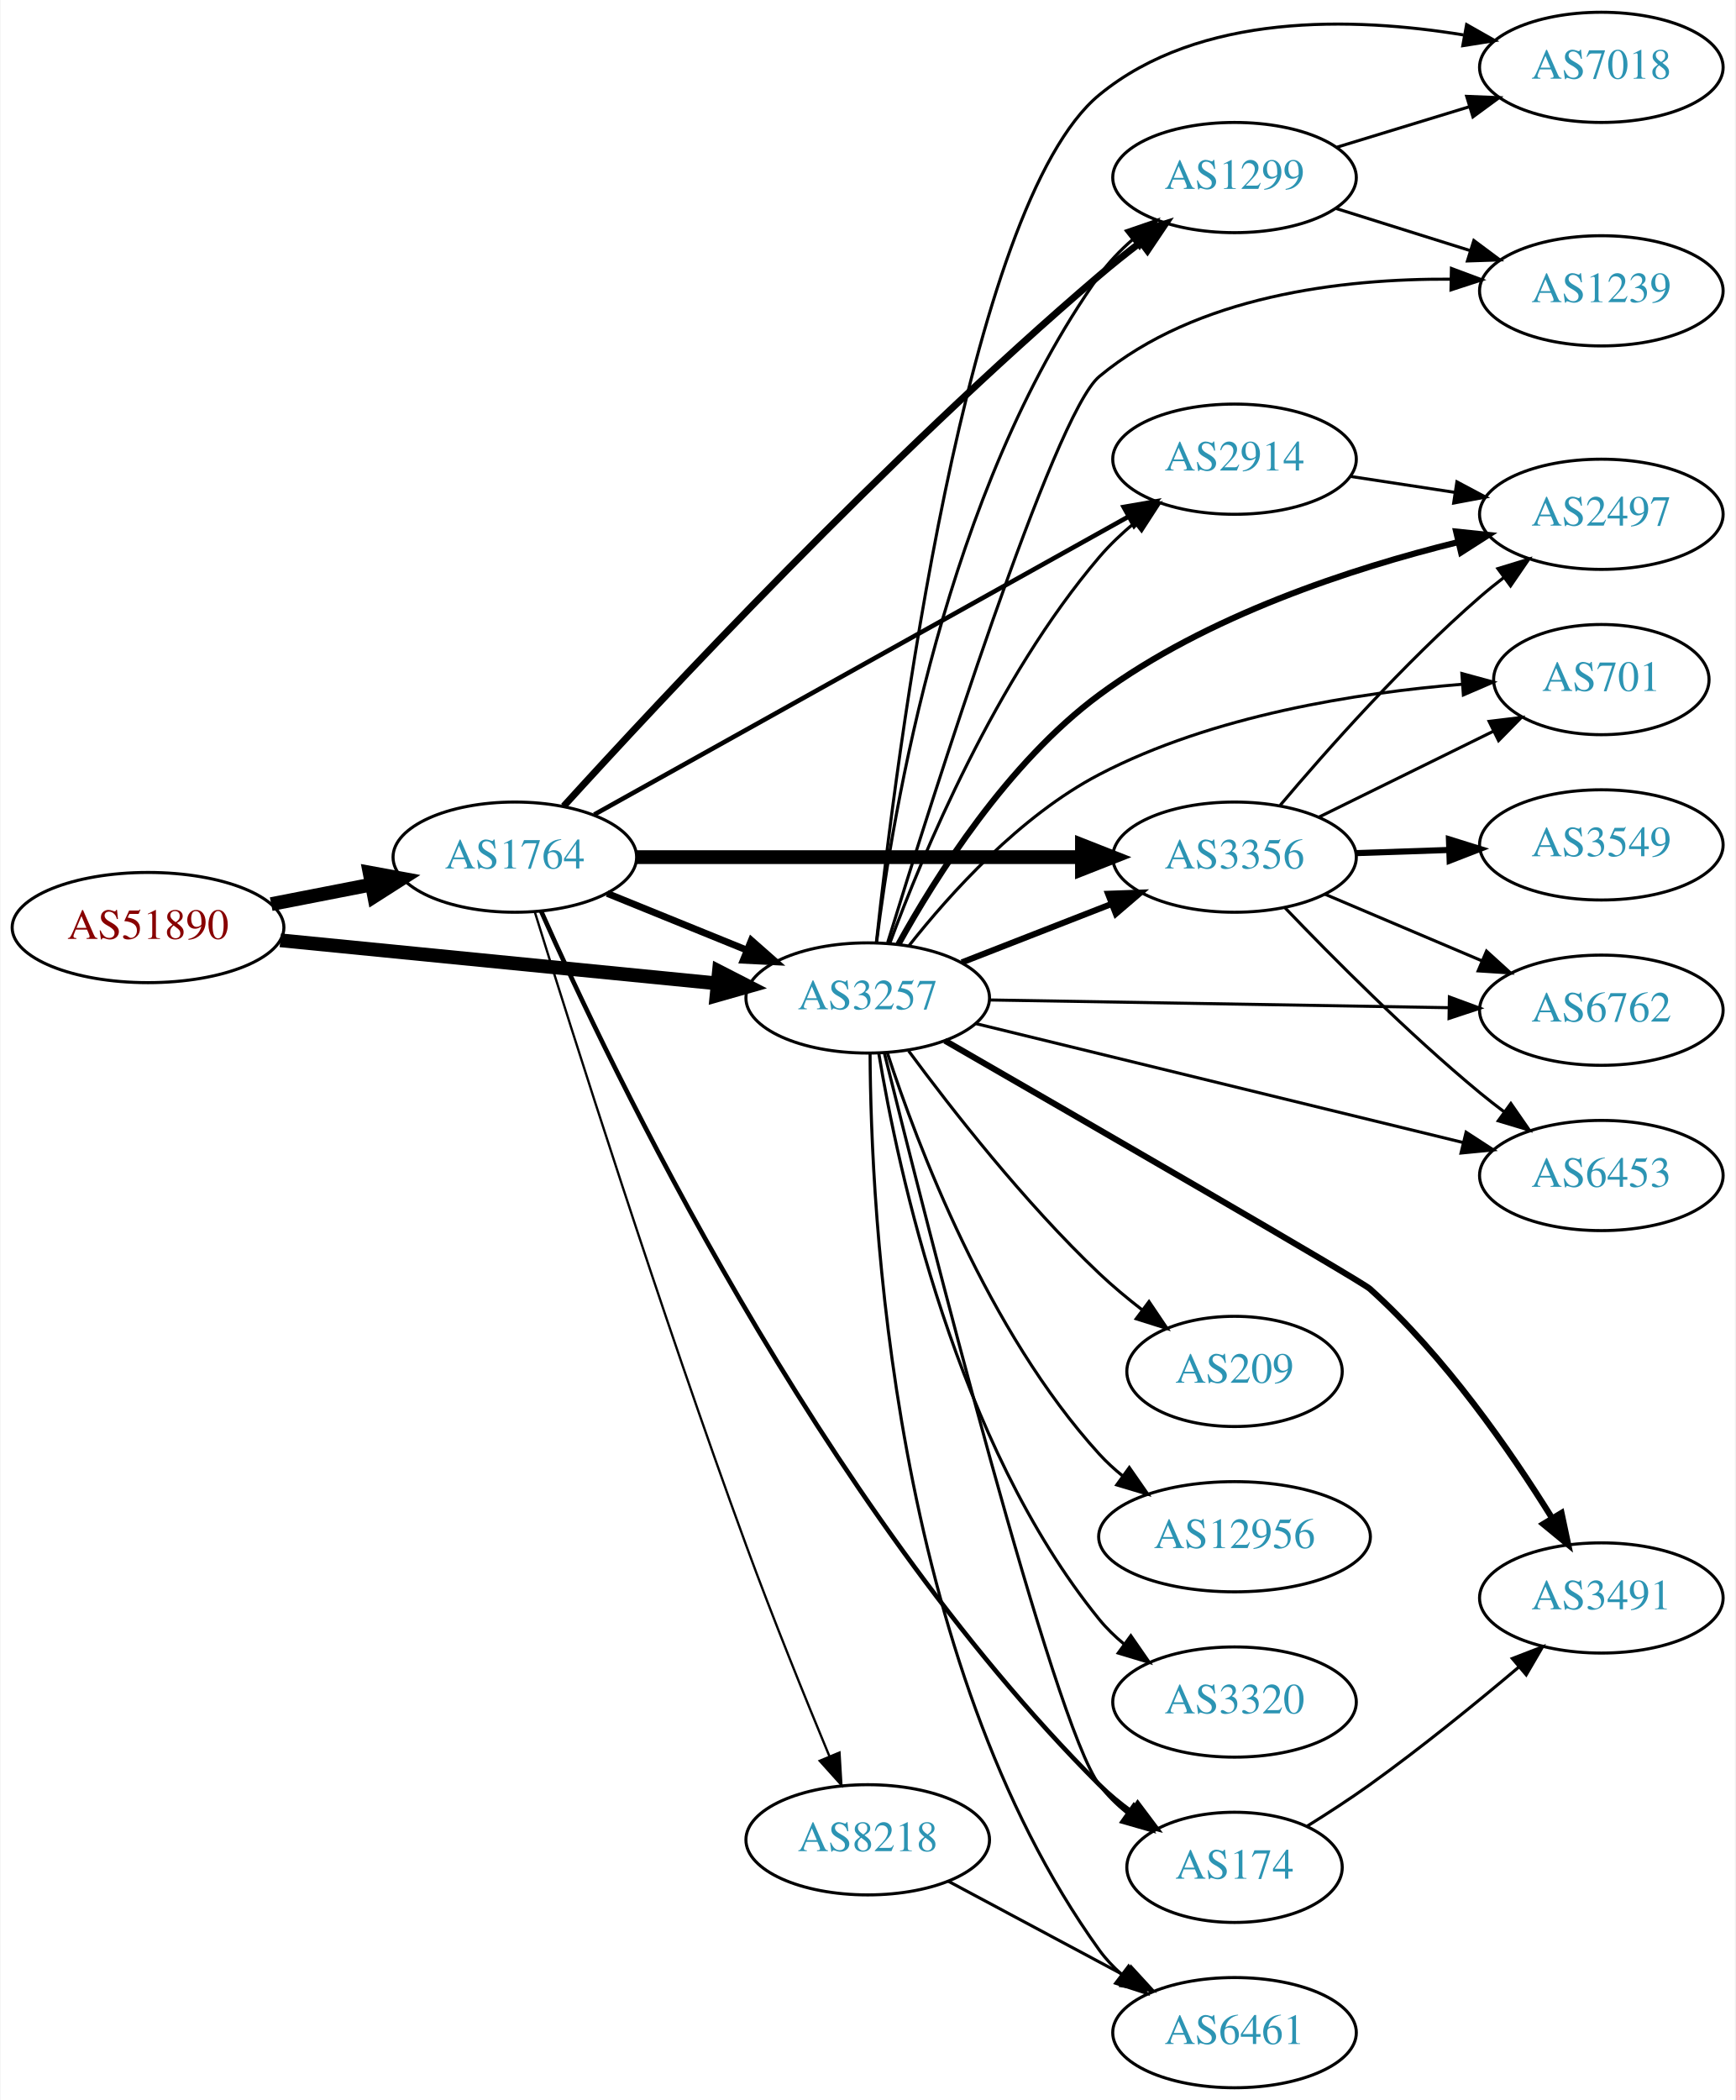
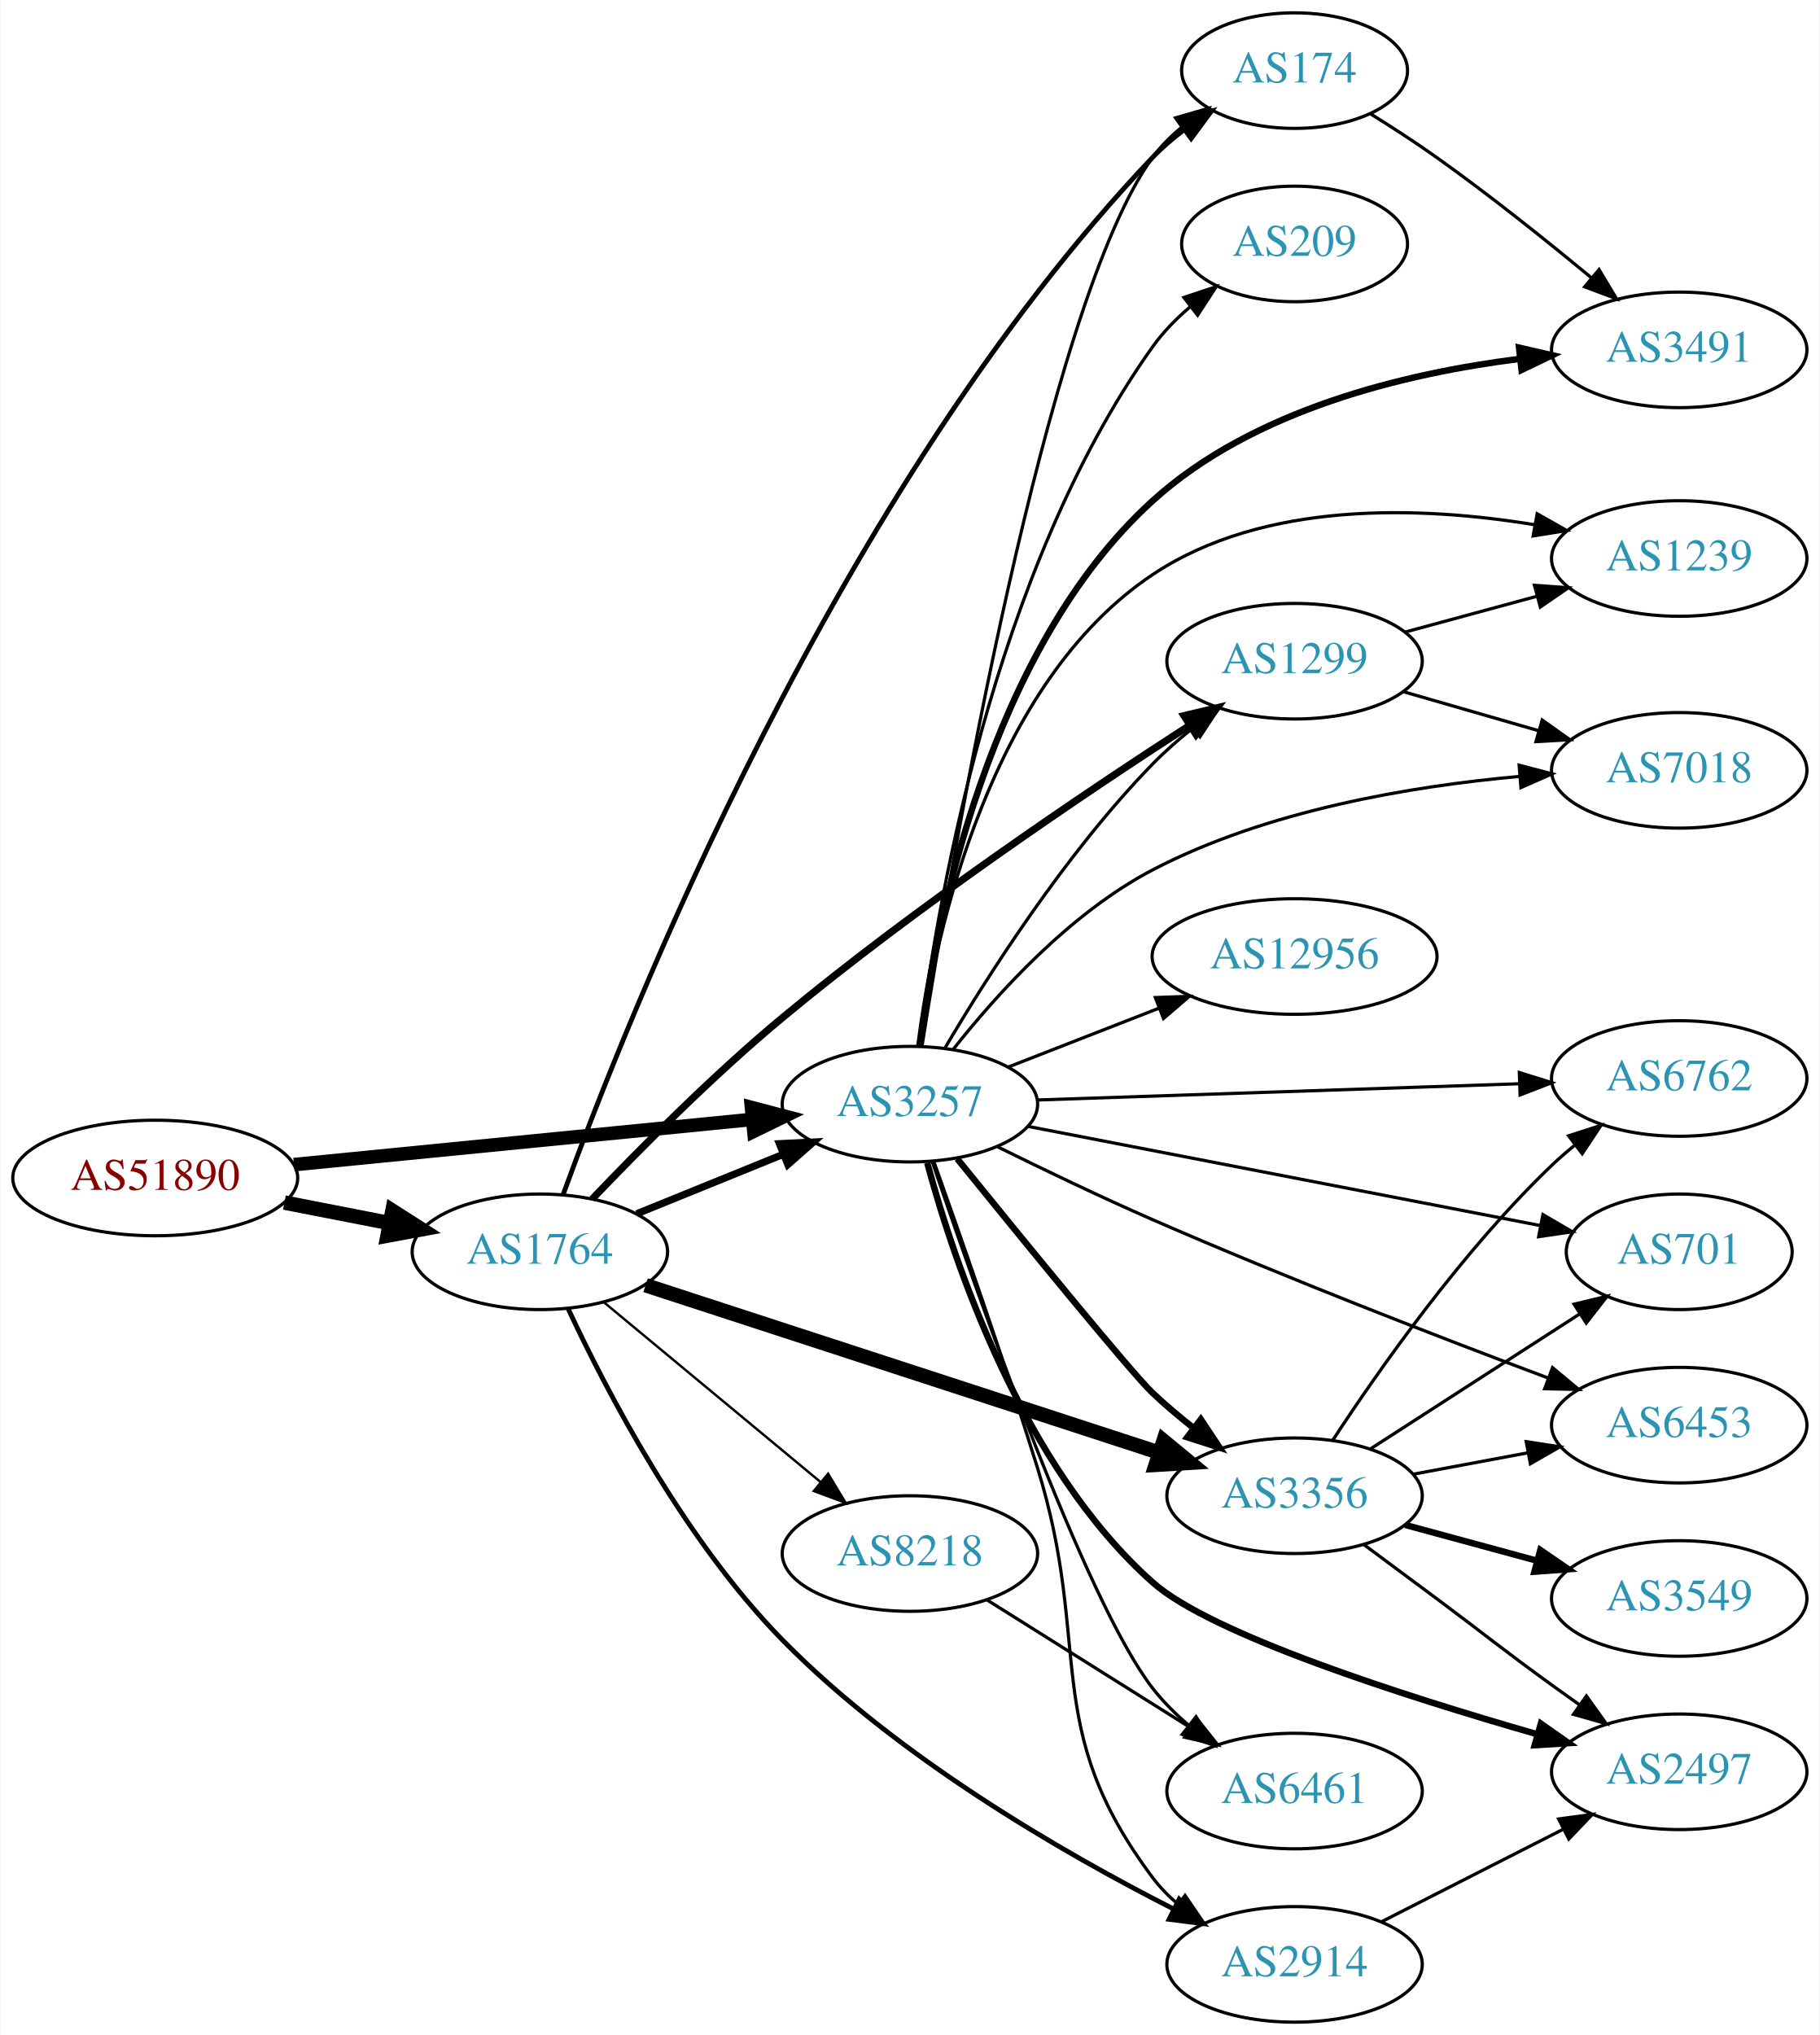
- <svg xmlns="http://www.w3.org/2000/svg" xmlns:xlink="http://www.w3.org/1999/xlink" width="567pt" height="686pt" viewBox="0.00 0.00 566.66 686.00">
-   <g id="graph0" class="graph" transform="scale(1 1) rotate(0) translate(4 682)">
-     <polygon fill="white" stroke="none" points="-4,4 -4,-682 562.663,-682 562.663,4 -4,4" />
+ <svg xmlns="http://www.w3.org/2000/svg" xmlns:xlink="http://www.w3.org/1999/xlink" width="567pt" height="634pt" viewBox="0.00 0.00 566.66 634.00">
+   <g id="graph0" class="graph" transform="scale(1 1) rotate(0) translate(4 630)">
+     <polygon fill="white" stroke="none" points="-4,4 -4,-630 562.663,-630 562.663,4 -4,4" />
    <g id="node1" class="node">
      <g id="a_node1">
        <a xlink:href="/asn/51890" xlink:title="AS51890 ~ Mayr-Melnhof Karton GmbH [AT]">
-           <ellipse fill="#ffffff" stroke="black" cx="44.196" cy="-379" rx="44.393" ry="18" />
-           <text text-anchor="middle" x="44.196" y="-375.3" font-family="Times,serif" font-size="14.00" fill="#880000">AS51890</text>
+           <ellipse fill="#ffffff" stroke="black" cx="44.196" cy="-263" rx="44.393" ry="18" />
+           <text text-anchor="middle" x="44.196" y="-259.3" font-family="Times,serif" font-size="14.00" fill="#880000">AS51890</text>
        </a>
      </g>
    </g>
    <g id="node2" class="node">
      <g id="a_node2">
        <a xlink:href="/asn/1764" xlink:title="AS1764 ~ NEXTLAYER-AS [AT]">
-           <ellipse fill="#ffffff" stroke="black" cx="164.039" cy="-402" rx="39.794" ry="18" />
-           <text text-anchor="middle" x="164.039" y="-398.3" font-family="Times,serif" font-size="14.00" fill="#2c94b3">AS1764</text>
+           <ellipse fill="#ffffff" stroke="black" cx="164.039" cy="-240" rx="39.794" ry="18" />
+           <text text-anchor="middle" x="164.039" y="-236.3" font-family="Times,serif" font-size="14.00" fill="#2c94b3">AS1764</text>
        </a>
      </g>
    </g>
    <g id="edge1" class="edge">
-       <path fill="none" stroke="black" stroke-width="4.5" d="M84.436,-386.659C94.888,-388.699 106.274,-390.921 117.052,-393.025" />
-       <polygon fill="black" stroke="black" stroke-width="4.5" points="116.58,-396.944 127.149,-394.995 118.089,-389.215 116.58,-396.944" />
+       <path fill="none" stroke="black" stroke-width="4.5" d="M84.436,-255.341C94.888,-253.301 106.274,-251.079 117.052,-248.975" />
+       <polygon fill="black" stroke="black" stroke-width="4.5" points="118.089,-252.785 127.149,-247.005 116.58,-245.056 118.089,-252.785" />
    </g>
    <g id="node3" class="node">
      <g id="a_node3">
        <a xlink:href="/asn/3257" xlink:title="AS3257 ~ GTT [DE]">
-           <ellipse fill="#ffffff" stroke="black" cx="279.332" cy="-356" rx="39.794" ry="18" />
-           <text text-anchor="middle" x="279.332" y="-352.3" font-family="Times,serif" font-size="14.00" fill="#2c94b3">AS3257</text>
+           <ellipse fill="#ffffff" stroke="black" cx="279.332" cy="-286" rx="39.794" ry="18" />
+           <text text-anchor="middle" x="279.332" y="-282.3" font-family="Times,serif" font-size="14.00" fill="#2c94b3">AS3257</text>
        </a>
      </g>
    </g>
    <g id="edge2" class="edge">
-       <path fill="none" stroke="black" stroke-width="4.5" d="M87.415,-374.835C127.661,-370.864 188.2,-364.892 230.277,-360.741" />
-       <polygon fill="black" stroke="black" stroke-width="4.5" points="230.721,-364.654 240.286,-359.753 229.948,-356.817 230.721,-364.654" />
+       <path fill="none" stroke="black" stroke-width="4.235" d="M87.415,-267.165C127.661,-271.136 188.2,-277.108 230.277,-281.259" />
+       <polygon fill="black" stroke="black" stroke-width="4.235" points="229.971,-284.953 240.286,-282.247 230.699,-277.577 229.971,-284.953" />
    </g>
    <g id="edge6" class="edge">
-       <path fill="none" stroke="black" stroke-width="2.25" d="M194.214,-390.154C208.09,-384.52 224.867,-377.708 239.776,-371.654" />
-       <polygon fill="black" stroke="black" stroke-width="2.25" points="241.306,-374.811 249.255,-367.806 238.673,-368.325 241.306,-374.811" />
+       <path fill="none" stroke="black" stroke-width="2.25" d="M194.214,-251.846C208.09,-257.48 224.867,-264.292 239.776,-270.346" />
+       <polygon fill="black" stroke="black" stroke-width="2.25" points="238.673,-273.675 249.255,-274.194 241.306,-267.189 238.673,-273.675" />
    </g>
    <g id="node4" class="node">
      <g id="a_node4">
-         <a xlink:href="/asn/1299" xlink:title="AS1299 ~ Telia Carrier [EU]">
-           <ellipse fill="#ffffff" stroke="black" cx="399.174" cy="-624" rx="39.794" ry="18" />
-           <text text-anchor="middle" x="399.174" y="-620.3" font-family="Times,serif" font-size="14.00" fill="#2c94b3">AS1299</text>
+         <a xlink:href="/asn/2914" xlink:title="AS2914 ~ NTT America, Inc. [US]">
+           <ellipse fill="#ffffff" stroke="black" cx="399.174" cy="-18" rx="39.794" ry="18" />
+           <text text-anchor="middle" x="399.174" y="-14.3" font-family="Times,serif" font-size="14.00" fill="#2c94b3">AS2914</text>
        </a>
      </g>
    </g>
    <g id="edge3" class="edge">
-       <path fill="none" stroke="black" stroke-width="2.25" d="M179.989,-418.639C211.043,-452.808 285.44,-532.655 354.978,-592 359.238,-595.635 363.873,-599.324 368.475,-602.842" />
-       <polygon fill="black" stroke="black" stroke-width="2.25" points="366.527,-605.756 376.632,-608.941 370.719,-600.15 366.527,-605.756" />
+       <path fill="none" stroke="black" stroke-width="1.5" d="M172.833,-222.299C184.565,-197.118 208.724,-150.519 239.685,-119 275.528,-82.512 326.903,-52.838 361.348,-35.316" />
+       <polygon fill="black" stroke="black" stroke-width="1.5" points="363.206,-38.3 370.587,-30.7 360.077,-32.038 363.206,-38.3" />
    </g>
    <g id="node5" class="node">
      <g id="a_node5">
-         <a xlink:href="/asn/2914" xlink:title="AS2914 ~ NTT America, Inc. [US]">
-           <ellipse fill="#ffffff" stroke="black" cx="399.174" cy="-532" rx="39.794" ry="18" />
-           <text text-anchor="middle" x="399.174" y="-528.3" font-family="Times,serif" font-size="14.00" fill="#2c94b3">AS2914</text>
+         <a xlink:href="/asn/1299" xlink:title="AS1299 ~ Telia Carrier [EU]">
+           <ellipse fill="#ffffff" stroke="black" cx="399.174" cy="-424" rx="39.794" ry="18" />
+           <text text-anchor="middle" x="399.174" y="-420.3" font-family="Times,serif" font-size="14.00" fill="#2c94b3">AS1299</text>
        </a>
      </g>
    </g>
    <g id="edge4" class="edge">
-       <path fill="none" stroke="black" stroke-width="1.5" d="M189.988,-415.912C232.056,-439.37 317.129,-486.808 364.464,-513.203" />
-       <polygon fill="black" stroke="black" stroke-width="1.5" points="362.965,-516.374 373.404,-518.188 366.375,-510.261 362.965,-516.374" />
+       <path fill="none" stroke="black" stroke-width="2.25" d="M180.349,-256.449C194.965,-271.786 217.923,-294.944 239.685,-313 281.393,-347.606 333.477,-382.679 366.294,-403.886" />
+       <polygon fill="black" stroke="black" stroke-width="2.25" points="364.71,-407.028 375.015,-409.488 368.493,-401.138 364.71,-407.028" />
    </g>
    <g id="node6" class="node">
      <g id="a_node6">
        <a xlink:href="/asn/3356" xlink:title="AS3356 ~ Level 3 Parent, LLC [US]">
-           <ellipse fill="#ffffff" stroke="black" cx="399.174" cy="-402" rx="39.794" ry="18" />
-           <text text-anchor="middle" x="399.174" y="-398.3" font-family="Times,serif" font-size="14.00" fill="#2c94b3">AS3356</text>
+           <ellipse fill="#ffffff" stroke="black" cx="399.174" cy="-164" rx="39.794" ry="18" />
+           <text text-anchor="middle" x="399.174" y="-160.3" font-family="Times,serif" font-size="14.00" fill="#2c94b3">AS3356</text>
        </a>
      </g>
    </g>
    <g id="edge5" class="edge">
-       <path fill="none" stroke="black" stroke-width="4.5" d="M203.798,-402C243.714,-402 306.032,-402 349.304,-402" />
-       <polygon fill="black" stroke="black" stroke-width="4.5" points="349.322,-405.938 359.322,-402 349.322,-398.063 349.322,-405.938" />
+       <path fill="none" stroke="black" stroke-width="4.5" d="M196.966,-229.592C238.559,-216.033 311.346,-192.305 357.035,-177.411" />
+       <polygon fill="black" stroke="black" stroke-width="4.5" points="358.345,-181.125 366.632,-174.282 355.904,-173.638 358.345,-181.125" />
    </g>
    <g id="node7" class="node">
      <g id="a_node7">
-         <a xlink:href="/asn/174" xlink:title="AS174 ~ Cogent Communications [US]">
-           <ellipse fill="#ffffff" stroke="black" cx="399.174" cy="-72" rx="35.194" ry="18" />
-           <text text-anchor="middle" x="399.174" y="-68.3" font-family="Times,serif" font-size="14.00" fill="#2c94b3">AS174</text>
+         <a xlink:href="/asn/8218" xlink:title="AS8218 ~ legacy Neotelecoms [FR]">
+           <ellipse fill="#ffffff" stroke="black" cx="279.332" cy="-146" rx="39.794" ry="18" />
+           <text text-anchor="middle" x="279.332" y="-142.3" font-family="Times,serif" font-size="14.00" fill="#2c94b3">AS8218</text>
        </a>
      </g>
    </g>
    <g id="edge7" class="edge">
-       <path fill="none" stroke="black" stroke-width="1.5" d="M172.61,-384.383C194.667,-334.624 263.166,-190.693 354.978,-99 358.162,-95.821 361.786,-92.839 365.55,-90.101" />
-       <polygon fill="black" stroke="black" stroke-width="1.5" points="367.531,-92.987 373.896,-84.517 363.639,-87.169 367.531,-92.987" />
+       <path fill="none" stroke="black" stroke-width="0.75" d="M184.001,-224.267C202.464,-208.948 230.7,-185.52 251.471,-168.287" />
+       <polygon fill="black" stroke="black" stroke-width="0.75" points="253.846,-170.864 259.307,-161.785 249.376,-165.477 253.846,-170.864" />
    </g>
    <g id="node8" class="node">
      <g id="a_node8">
-         <a xlink:href="/asn/8218" xlink:title="AS8218 ~ legacy Neotelecoms [FR]">
-           <ellipse fill="#ffffff" stroke="black" cx="279.332" cy="-81" rx="39.794" ry="18" />
-           <text text-anchor="middle" x="279.332" y="-77.3" font-family="Times,serif" font-size="14.00" fill="#2c94b3">AS8218</text>
+         <a xlink:href="/asn/174" xlink:title="AS174 ~ Cogent Communications [US]">
+           <ellipse fill="#ffffff" stroke="black" cx="399.174" cy="-608" rx="35.194" ry="18" />
+           <text text-anchor="middle" x="399.174" y="-604.3" font-family="Times,serif" font-size="14.00" fill="#2c94b3">AS174</text>
        </a>
      </g>
    </g>
    <g id="edge8" class="edge">
-       <path fill="none" stroke="black" stroke-width="0.75" d="M170.566,-384.077C182.465,-345.795 211.697,-253.313 239.685,-177 248.272,-153.587 258.909,-127.34 266.848,-108.216" />
-       <polygon fill="black" stroke="black" stroke-width="0.75" points="270.107,-109.494 270.729,-98.918 263.647,-106.798 270.107,-109.494" />
-     </g>
-     <g id="edge29" class="edge">
-       <path fill="none" stroke="black" d="M282.24,-374.263C287.403,-416.301 304.807,-521.689 354.978,-592 358.017,-596.259 361.797,-600.187 365.847,-603.726" />
-       <polygon fill="black" stroke="black" points="363.826,-606.589 373.845,-610.033 368.16,-601.093 363.826,-606.589" />
-     </g>
-     <g id="edge18" class="edge">
-       <path fill="none" stroke="black" d="M286.575,-373.935C297.254,-402.804 321.19,-460.348 354.978,-500 358.372,-503.983 362.351,-507.755 366.496,-511.219" />
-       <polygon fill="black" stroke="black" points="364.514,-514.112 374.561,-517.474 368.804,-508.58 364.514,-514.112" />
+       <path fill="none" stroke="black" stroke-width="1.5" d="M171.309,-257.913C190.999,-312.136 256.22,-477.131 354.978,-581 357.926,-584.1 361.302,-586.993 364.84,-589.646" />
+       <polygon fill="black" stroke="black" stroke-width="1.5" points="363.026,-592.646 373.26,-595.386 366.969,-586.862 363.026,-592.646" />
    </g>
    <g id="edge21" class="edge">
-       <path fill="none" stroke="black" stroke-width="2" d="M310.068,-367.608C324.862,-373.382 342.939,-380.439 358.861,-386.654" />
-       <polygon fill="black" stroke="black" stroke-width="2" points="357.859,-390.02 368.447,-390.396 360.404,-383.499 357.859,-390.02" />
+       <path fill="none" stroke="black" d="M286.798,-268.096C294.735,-245.898 308.438,-206.852 318.978,-173 336.547,-116.576 319.536,-92.289 354.978,-45 357.232,-41.992 359.928,-39.239 362.858,-36.739" />
+       <polygon fill="black" stroke="black" points="365.053,-39.469 371.013,-30.71 360.891,-33.84 365.053,-39.469" />
    </g>
    <g id="edge26" class="edge">
-       <path fill="none" stroke="black" d="M284.776,-337.966C298.485,-282.772 340.091,-118.688 354.978,-99 357.558,-95.588 360.706,-92.501 364.114,-89.738" />
-       <polygon fill="black" stroke="black" points="366.253,-92.513 372.396,-83.88 362.211,-86.798 366.253,-92.513" />
+       <path fill="none" stroke="black" d="M290.206,-303.416C303.25,-325.525 327.777,-364.137 354.978,-392 358.713,-395.825 362.939,-399.541 367.249,-403.004" />
+       <polygon fill="black" stroke="black" points="365.46,-406.041 375.535,-409.317 369.701,-400.473 365.46,-406.041" />
+     </g>
+     <g id="edge17" class="edge">
+       <path fill="none" stroke="black" stroke-width="2" d="M294.081,-268.978C313.754,-244.69 348.307,-202.315 354.978,-196 358.86,-192.325 363.168,-188.692 367.516,-185.267" />
+       <polygon fill="black" stroke="black" stroke-width="2" points="369.964,-187.804 375.827,-178.98 365.74,-182.222 369.964,-187.804" />
+     </g>
+     <g id="edge25" class="edge">
+       <path fill="none" stroke="black" d="M283.073,-303.924C292.028,-360.688 321.753,-535.431 354.978,-581 357.499,-584.457 360.609,-587.571 363.996,-590.35" />
+       <polygon fill="black" stroke="black" points="362.078,-593.28 372.255,-596.224 366.135,-587.576 362.078,-593.28" />
    </g>
    <g id="node9" class="node">
      <g id="a_node9">
-         <a xlink:href="/asn/701" xlink:title="AS701 ~ UUNET [US]">
-           <ellipse fill="#ffffff" stroke="black" cx="519.017" cy="-460" rx="35.194" ry="18" />
-           <text text-anchor="middle" x="519.017" y="-456.3" font-family="Times,serif" font-size="14.00" fill="#2c94b3">AS701</text>
+         <a xlink:href="/asn/2497" xlink:title="AS2497 ~ Internet Initiative Japan Inc. [JP]">
+           <ellipse fill="#ffffff" stroke="black" cx="519.017" cy="-78" rx="39.794" ry="18" />
+           <text text-anchor="middle" x="519.017" y="-74.3" font-family="Times,serif" font-size="14.00" fill="#2c94b3">AS2497</text>
+         </a>
+       </g>
+     </g>
+     <g id="edge15" class="edge">
+       <path fill="none" stroke="black" stroke-width="2" d="M284.73,-267.697C293.126,-236.558 314.329,-173.143 354.978,-137 373.096,-120.89 432.968,-101.693 474.872,-89.673" />
+       <polygon fill="black" stroke="black" stroke-width="2" points="475.906,-93.018 484.574,-86.926 473.998,-86.283 475.906,-93.018" />
+     </g>
+     <g id="node11" class="node">
+       <g id="a_node11">
+         <a xlink:href="/asn/6453" xlink:title="AS6453 ~ TATA COMMUNICATIONS (AMERICA) INC [US]">
+           <ellipse fill="#ffffff" stroke="black" cx="519.017" cy="-186" rx="39.794" ry="18" />
+           <text text-anchor="middle" x="519.017" y="-182.3" font-family="Times,serif" font-size="14.00" fill="#2c94b3">AS6453</text>
        </a>
      </g>
    </g>
    <g id="edge23" class="edge">
-       <path fill="none" stroke="black" d="M292.853,-373.119C306.252,-390.104 329.107,-415.496 354.978,-429 392.014,-448.332 439.401,-455.71 473.531,-458.473" />
-       <polygon fill="black" stroke="black" points="473.449,-461.976 483.671,-459.191 473.943,-454.993 473.449,-461.976" />
-     </g>
-     <g id="node10" class="node">
-       <g id="a_node10">
-         <a xlink:href="/asn/6762" xlink:title="AS6762 ~ TELECOM ITALIA SPARKLE S.p.A. [IT]">
-           <ellipse fill="#ffffff" stroke="black" cx="519.017" cy="-352" rx="39.794" ry="18" />
-           <text text-anchor="middle" x="519.017" y="-348.3" font-family="Times,serif" font-size="14.00" fill="#2c94b3">AS6762</text>
-         </a>
-       </g>
-     </g>
-     <g id="edge22" class="edge">
-       <path fill="none" stroke="black" d="M319.049,-355.348C359.967,-354.66 424.607,-353.572 469.042,-352.824" />
-       <polygon fill="black" stroke="black" points="469.376,-356.319 479.316,-352.651 469.259,-349.32 469.376,-356.319" />
+       <path fill="none" stroke="black" d="M306.708,-272.68C320.894,-265.669 338.76,-257.082 354.978,-250 396.574,-231.836 445.091,-213.096 478.318,-200.626" />
+       <polygon fill="black" stroke="black" points="479.547,-203.903 487.689,-197.124 477.096,-197.347 479.547,-203.903" />
    </g>
    <g id="node12" class="node">
      <g id="a_node12">
-         <a xlink:href="/asn/6453" xlink:title="AS6453 ~ TATA COMMUNICATIONS (AMERICA) INC [US]">
-           <ellipse fill="#ffffff" stroke="black" cx="519.017" cy="-298" rx="39.794" ry="18" />
-           <text text-anchor="middle" x="519.017" y="-294.3" font-family="Times,serif" font-size="14.00" fill="#2c94b3">AS6453</text>
-         </a>
-       </g>
-     </g>
-     <g id="edge20" class="edge">
-       <path fill="none" stroke="black" d="M314.639,-347.628C356.591,-337.391 427.681,-320.044 473.726,-308.808" />
-       <polygon fill="black" stroke="black" points="474.834,-312.14 483.72,-306.369 473.175,-305.34 474.834,-312.14" />
+         <a xlink:href="/asn/6762" xlink:title="AS6762 ~ TELECOM ITALIA SPARKLE S.p.A. [IT]">
+           <ellipse fill="#ffffff" stroke="black" cx="519.017" cy="-294" rx="39.794" ry="18" />
+           <text text-anchor="middle" x="519.017" y="-290.3" font-family="Times,serif" font-size="14.00" fill="#2c94b3">AS6762</text>
+         </a>
+       </g>
+     </g>
+     <g id="edge27" class="edge">
+       <path fill="none" stroke="black" d="M319.049,-287.303C359.967,-288.68 424.607,-290.856 469.042,-292.352" />
+       <polygon fill="black" stroke="black" points="469.204,-295.859 479.316,-292.697 469.44,-288.863 469.204,-295.859" />
    </g>
    <g id="node13" class="node">
      <g id="a_node13">
-         <a xlink:href="/asn/2497" xlink:title="AS2497 ~ Internet Initiative Japan Inc. [JP]">
-           <ellipse fill="#ffffff" stroke="black" cx="519.017" cy="-514" rx="39.794" ry="18" />
-           <text text-anchor="middle" x="519.017" y="-510.3" font-family="Times,serif" font-size="14.00" fill="#2c94b3">AS2497</text>
-         </a>
-       </g>
-     </g>
-     <g id="edge16" class="edge">
-       <path fill="none" stroke="black" stroke-width="2" d="M289.336,-373.497C301.462,-395.446 325.019,-432.881 354.978,-455 390.023,-480.874 437.547,-496.349 472.242,-504.914" />
-       <polygon fill="black" stroke="black" stroke-width="2" points="471.58,-508.354 482.117,-507.252 473.192,-501.542 471.58,-508.354" />
+         <a xlink:href="/asn/701" xlink:title="AS701 ~ UUNET [US]">
+           <ellipse fill="#ffffff" stroke="black" cx="519.017" cy="-240" rx="35.194" ry="18" />
+           <text text-anchor="middle" x="519.017" y="-236.3" font-family="Times,serif" font-size="14.00" fill="#2c94b3">AS701</text>
+         </a>
+       </g>
+     </g>
+     <g id="edge19" class="edge">
+       <path fill="none" stroke="black" d="M316.173,-279.064C358.974,-270.78 430.466,-256.944 475.874,-248.156" />
+       <polygon fill="black" stroke="black" points="476.553,-251.59 485.706,-246.253 475.223,-244.717 476.553,-251.59" />
    </g>
    <g id="node14" class="node">
      <g id="a_node14">
-         <a xlink:href="/asn/7018" xlink:title="AS7018 ~ AT&amp;T Services, Inc. [US]">
-           <ellipse fill="#ffffff" stroke="black" cx="519.017" cy="-660" rx="39.794" ry="18" />
-           <text text-anchor="middle" x="519.017" y="-656.3" font-family="Times,serif" font-size="14.00" fill="#2c94b3">AS7018</text>
-         </a>
-       </g>
-     </g>
-     <g id="edge19" class="edge">
-       <path fill="none" stroke="black" d="M282.177,-374.313C288.499,-433.064 311.347,-615.059 354.978,-651 387.738,-677.986 437.945,-676.485 473.987,-670.588" />
-       <polygon fill="black" stroke="black" points="474.999,-673.961 484.216,-668.736 473.752,-667.073 474.999,-673.961" />
+         <a xlink:href="/asn/3491" xlink:title="AS3491 ~ PCCW Global, Inc. [US]">
+           <ellipse fill="#ffffff" stroke="black" cx="519.017" cy="-521" rx="39.794" ry="18" />
+           <text text-anchor="middle" x="519.017" y="-517.3" font-family="Times,serif" font-size="14.00" fill="#2c94b3">AS3491</text>
+         </a>
+       </g>
+     </g>
+     <g id="edge14" class="edge">
+       <path fill="none" stroke="black" stroke-width="2" d="M282.272,-304.233C287.24,-341.683 303.868,-427.636 354.978,-474 386.254,-502.372 433.625,-513.707 469.259,-518.188" />
+       <polygon fill="black" stroke="black" stroke-width="2" points="469.115,-521.694 479.442,-519.325 469.892,-514.737 469.115,-521.694" />
    </g>
    <g id="node15" class="node">
      <g id="a_node15">
-         <a xlink:href="/asn/1239" xlink:title="AS1239 ~ Sprint [US]">
-           <ellipse fill="#ffffff" stroke="black" cx="519.017" cy="-587" rx="39.794" ry="18" />
-           <text text-anchor="middle" x="519.017" y="-583.3" font-family="Times,serif" font-size="14.00" fill="#2c94b3">AS1239</text>
-         </a>
-       </g>
-     </g>
-     <g id="edge24" class="edge">
-       <path fill="none" stroke="black" d="M285.848,-374.098C300.455,-421.514 340.044,-546.567 354.978,-559 386.719,-585.424 434.246,-590.997 469.809,-590.806" />
-       <polygon fill="black" stroke="black" points="470.038,-594.302 479.964,-590.596 469.893,-587.304 470.038,-594.302" />
+         <a xlink:href="/asn/12956" xlink:title="AS12956 ~ TELXIUS [ES]">
+           <ellipse fill="#ffffff" stroke="black" cx="399.174" cy="-332" rx="44.393" ry="18" />
+           <text text-anchor="middle" x="399.174" y="-328.3" font-family="Times,serif" font-size="14.00" fill="#2c94b3">AS12956</text>
+         </a>
+       </g>
+     </g>
+     <g id="edge16" class="edge">
+       <path fill="none" stroke="black" d="M310.068,-297.608C324.297,-303.162 341.564,-309.902 357.029,-315.939" />
+       <polygon fill="black" stroke="black" points="355.793,-319.214 366.381,-319.59 358.339,-312.693 355.793,-319.214" />
    </g>
    <g id="node16" class="node">
      <g id="a_node16">
-         <a xlink:href="/asn/3491" xlink:title="AS3491 ~ PCCW Global, Inc. [US]">
-           <ellipse fill="#ffffff" stroke="black" cx="519.017" cy="-160" rx="39.794" ry="18" />
-           <text text-anchor="middle" x="519.017" y="-156.3" font-family="Times,serif" font-size="14.00" fill="#2c94b3">AS3491</text>
-         </a>
-       </g>
-     </g>
-     <g id="edge17" class="edge">
-       <path fill="none" stroke="black" stroke-width="2" d="M304.559,-342.051C349.255,-316.294 440.428,-263.638 443.37,-261 467.802,-239.093 489.306,-208.037 502.881,-186.16" />
-       <polygon fill="black" stroke="black" stroke-width="2" points="506.002,-187.764 508.199,-177.4 500.018,-184.132 506.002,-187.764" />
+         <a xlink:href="/asn/7018" xlink:title="AS7018 ~ AT&amp;T Services, Inc. [US]">
+           <ellipse fill="#ffffff" stroke="black" cx="519.017" cy="-390" rx="39.794" ry="18" />
+           <text text-anchor="middle" x="519.017" y="-386.3" font-family="Times,serif" font-size="14.00" fill="#2c94b3">AS7018</text>
+         </a>
+       </g>
+     </g>
+     <g id="edge18" class="edge">
+       <path fill="none" stroke="black" d="M292.853,-303.119C306.252,-320.104 329.107,-345.496 354.978,-359 390.51,-377.547 435.568,-385.091 469.307,-388.113" />
+       <polygon fill="black" stroke="black" points="469.146,-391.611 479.392,-388.913 469.7,-384.633 469.146,-391.611" />
    </g>
    <g id="node17" class="node">
      <g id="a_node17">
        <a xlink:href="/asn/209" xlink:title="AS209 ~ CenturyLink Communications, LLC [US]">
-           <ellipse fill="#ffffff" stroke="black" cx="399.174" cy="-234" rx="35.194" ry="18" />
-           <text text-anchor="middle" x="399.174" y="-230.3" font-family="Times,serif" font-size="14.00" fill="#2c94b3">AS209</text>
-         </a>
-       </g>
-     </g>
-     <g id="edge25" class="edge">
-       <path fill="none" stroke="black" d="M292.702,-338.697C306.675,-319.758 330.653,-289.026 354.978,-266 359.32,-261.89 364.194,-257.833 369.062,-254.06" />
-       <polygon fill="black" stroke="black" points="371.234,-256.806 377.153,-248.019 367.046,-251.197 371.234,-256.806" />
+           <ellipse fill="#ffffff" stroke="black" cx="399.174" cy="-554" rx="35.194" ry="18" />
+           <text text-anchor="middle" x="399.174" y="-550.3" font-family="Times,serif" font-size="14.00" fill="#2c94b3">AS209</text>
+         </a>
+       </g>
+     </g>
+     <g id="edge20" class="edge">
+       <path fill="none" stroke="black" d="M282.24,-304.263C287.403,-346.301 304.807,-451.689 354.978,-522 358.231,-526.558 362.332,-530.738 366.704,-534.465" />
+       <polygon fill="black" stroke="black" points="364.69,-537.332 374.744,-540.672 368.967,-531.791 364.69,-537.332" />
    </g>
    <g id="node18" class="node">
      <g id="a_node18">
-         <a xlink:href="/asn/12956" xlink:title="AS12956 ~ TELXIUS [ES]">
-           <ellipse fill="#ffffff" stroke="black" cx="399.174" cy="-180" rx="44.393" ry="18" />
-           <text text-anchor="middle" x="399.174" y="-176.3" font-family="Times,serif" font-size="14.00" fill="#2c94b3">AS12956</text>
-         </a>
-       </g>
-     </g>
-     <g id="edge27" class="edge">
-       <path fill="none" stroke="black" d="M285.741,-338.083C295.519,-308.075 318.564,-247.016 354.978,-207 357.311,-204.437 359.941,-202.026 362.724,-199.78" />
-       <polygon fill="black" stroke="black" points="364.799,-202.599 370.848,-193.901 360.695,-196.928 364.799,-202.599" />
+         <a xlink:href="/asn/6461" xlink:title="AS6461 ~ Zayo Bandwidth [US]">
+           <ellipse fill="#ffffff" stroke="black" cx="399.174" cy="-72" rx="39.794" ry="18" />
+           <text text-anchor="middle" x="399.174" y="-68.3" font-family="Times,serif" font-size="14.00" fill="#2c94b3">AS6461</text>
+         </a>
+       </g>
+     </g>
+     <g id="edge22" class="edge">
+       <path fill="none" stroke="black" d="M286.269,-268.159C299.904,-227.837 333.902,-131.089 354.978,-104 358.191,-99.87 362.068,-96.015 366.165,-92.511" />
+       <polygon fill="black" stroke="black" points="368.477,-95.147 374.196,-86.228 364.164,-89.633 368.477,-95.147" />
    </g>
    <g id="node19" class="node">
      <g id="a_node19">
-         <a xlink:href="/asn/6461" xlink:title="AS6461 ~ Zayo Bandwidth [US]">
-           <ellipse fill="#ffffff" stroke="black" cx="399.174" cy="-18" rx="39.794" ry="18" />
-           <text text-anchor="middle" x="399.174" y="-14.3" font-family="Times,serif" font-size="14.00" fill="#2c94b3">AS6461</text>
-         </a>
-       </g>
+         <a xlink:href="/asn/1239" xlink:title="AS1239 ~ Sprint [US]">
+           <ellipse fill="#ffffff" stroke="black" cx="519.017" cy="-456" rx="39.794" ry="18" />
+           <text text-anchor="middle" x="519.017" y="-452.3" font-family="Times,serif" font-size="14.00" fill="#2c94b3">AS1239</text>
+         </a>
+       </g>
+     </g>
+     <g id="edge24" class="edge">
+       <path fill="none" stroke="black" d="M282.378,-304.117C287.447,-339.449 304.106,-417.063 354.978,-451 389.82,-474.243 438.822,-472.298 473.993,-466.512" />
+       <polygon fill="black" stroke="black" points="474.76,-469.93 483.977,-464.706 473.514,-463.042 474.76,-469.93" />
+     </g>
+     <g id="edge32" class="edge">
+       <path fill="none" stroke="black" d="M426.327,-31.316C442.957,-39.783 464.693,-50.85 482.828,-60.083" />
+       <polygon fill="black" stroke="black" points="481.437,-63.303 491.937,-64.721 484.613,-57.065 481.437,-63.303" />
+     </g>
+     <g id="edge30" class="edge">
+       <path fill="none" stroke="black" d="M433,-414.529C446.043,-410.766 461.223,-406.386 475.117,-402.377" />
+       <polygon fill="black" stroke="black" points="476.321,-405.673 484.958,-399.538 474.38,-398.947 476.321,-405.673" />
+     </g>
+     <g id="edge29" class="edge">
+       <path fill="none" stroke="black" d="M433.628,-433.084C446.316,-436.53 460.956,-440.505 474.442,-444.167" />
+       <polygon fill="black" stroke="black" points="473.912,-447.65 484.479,-446.893 475.746,-440.895 473.912,-447.65" />
+     </g>
+     <g id="edge9" class="edge">
+       <path fill="none" stroke="black" d="M420.846,-148.724C427.988,-143.437 436.037,-137.466 443.37,-132 459.406,-120.047 463.17,-116.729 479.37,-105 482.173,-102.971 485.105,-100.875 488.045,-98.79" />
+       <polygon fill="black" stroke="black" points="490.096,-101.627 496.26,-93.009 486.068,-95.903 490.096,-101.627" />
+     </g>
+     <g id="node10" class="node">
+       <g id="a_node10">
+         <a xlink:href="/asn/3549" xlink:title="AS3549 ~ Level 3 Parent, LLC [US]">
+           <ellipse fill="#ffffff" stroke="black" cx="519.017" cy="-132" rx="39.794" ry="18" />
+           <text text-anchor="middle" x="519.017" y="-128.3" font-family="Times,serif" font-size="14.00" fill="#2c94b3">AS3549</text>
+         </a>
+       </g>
+     </g>
+     <g id="edge10" class="edge">
+       <path fill="none" stroke="black" stroke-width="2" d="M433.628,-154.916C446.316,-151.47 460.956,-147.495 474.442,-143.833" />
+       <polygon fill="black" stroke="black" stroke-width="2" points="475.746,-147.105 484.479,-141.107 473.912,-140.35 475.746,-147.105" />
+     </g>
+     <g id="edge11" class="edge">
+       <path fill="none" stroke="black" d="M436.171,-170.72C447.374,-172.812 459.887,-175.148 471.693,-177.352" />
+       <polygon fill="black" stroke="black" points="471.362,-180.85 481.834,-179.245 472.646,-173.969 471.362,-180.85" />
+     </g>
+     <g id="edge12" class="edge">
+       <path fill="none" stroke="black" d="M411.098,-181.335C425.21,-202.916 451.317,-240.199 479.37,-267 481.534,-269.067 483.868,-271.095 486.28,-273.052" />
+       <polygon fill="black" stroke="black" points="484.558,-276.138 494.642,-279.388 488.786,-270.559 484.558,-276.138" />
+     </g>
+     <g id="edge13" class="edge">
+       <path fill="none" stroke="black" d="M422.895,-178.654C441.422,-190.602 467.745,-207.579 488.006,-220.645" />
+       <polygon fill="black" stroke="black" points="486.256,-223.681 496.557,-226.16 490.05,-217.799 486.256,-223.681" />
    </g>
    <g id="edge28" class="edge">
-       <path fill="none" stroke="black" d="M280.101,-337.925C280.332,-286.873 287.185,-139.19 354.978,-45 357.056,-42.113 359.547,-39.467 362.27,-37.057" />
-       <polygon fill="black" stroke="black" points="364.554,-39.718 370.409,-30.887 360.326,-34.139 364.554,-39.718" />
-     </g>
-     <g id="node20" class="node">
-       <g id="a_node20">
-         <a xlink:href="/asn/3320" xlink:title="AS3320 ~ DTAG [DE]">
-           <ellipse fill="#ffffff" stroke="black" cx="399.174" cy="-126" rx="39.794" ry="18" />
-           <text text-anchor="middle" x="399.174" y="-122.3" font-family="Times,serif" font-size="14.00" fill="#2c94b3">AS3320</text>
-         </a>
-       </g>
-     </g>
-     <g id="edge30" class="edge">
-       <path fill="none" stroke="black" d="M282.918,-338.06C289.177,-300.13 308.215,-210.56 354.978,-153 357.348,-150.083 360.122,-147.39 363.1,-144.928" />
-       <polygon fill="black" stroke="black" points="365.291,-147.662 371.322,-138.951 361.176,-141.999 365.291,-147.662" />
-     </g>
-     <g id="edge14" class="edge">
-       <path fill="none" stroke="black" d="M432.687,-633.932C446.082,-638.025 461.774,-642.818 476.022,-647.171" />
-       <polygon fill="black" stroke="black" points="475.024,-650.526 485.61,-650.1 477.069,-643.831 475.024,-650.526" />
-     </g>
-     <g id="edge15" class="edge">
-       <path fill="none" stroke="black" d="M432.375,-613.89C445.885,-609.648 461.773,-604.659 476.172,-600.138" />
-       <polygon fill="black" stroke="black" points="477.362,-603.433 485.855,-597.098 475.265,-596.755 477.362,-603.433" />
-     </g>
-     <g id="edge33" class="edge">
-       <path fill="none" stroke="black" d="M437.137,-526.354C447.886,-524.712 459.773,-522.896 471.05,-521.174" />
-       <polygon fill="black" stroke="black" points="471.828,-524.596 481.185,-519.626 470.771,-517.676 471.828,-524.596" />
-     </g>
-     <g id="edge9" class="edge">
-       <path fill="none" stroke="black" d="M426.62,-415.016C443.494,-423.321 465.535,-434.169 483.744,-443.132" />
-       <polygon fill="black" stroke="black" points="482.352,-446.347 492.87,-447.623 485.443,-440.067 482.352,-446.347" />
-     </g>
-     <g id="edge10" class="edge">
-       <path fill="none" stroke="black" d="M428.701,-389.896C444.075,-383.373 463.251,-375.237 479.889,-368.177" />
-       <polygon fill="black" stroke="black" points="481.506,-371.293 489.345,-364.165 478.772,-364.849 481.506,-371.293" />
-     </g>
-     <g id="node11" class="node">
-       <g id="a_node11">
-         <a xlink:href="/asn/3549" xlink:title="AS3549 ~ Level 3 Parent, LLC [US]">
-           <ellipse fill="#ffffff" stroke="black" cx="519.017" cy="-406" rx="39.794" ry="18" />
-           <text text-anchor="middle" x="519.017" y="-402.3" font-family="Times,serif" font-size="14.00" fill="#2c94b3">AS3549</text>
-         </a>
-       </g>
-     </g>
-     <g id="edge11" class="edge">
-       <path fill="none" stroke="black" stroke-width="2" d="M438.76,-403.31C448.527,-403.641 459.143,-404.002 469.337,-404.348" />
-       <polygon fill="black" stroke="black" stroke-width="2" points="469.231,-407.846 479.344,-404.687 469.468,-400.85 469.231,-407.846" />
-     </g>
-     <g id="edge12" class="edge">
-       <path fill="none" stroke="black" d="M415.544,-385.578C431.007,-369.422 455.865,-344.422 479.37,-325 481.894,-322.915 484.573,-320.822 487.296,-318.775" />
-       <polygon fill="black" stroke="black" points="489.456,-321.532 495.491,-312.824 485.343,-315.868 489.456,-321.532" />
-     </g>
-     <g id="edge13" class="edge">
-       <path fill="none" stroke="black" d="M414.109,-418.966C429.231,-436.875 454.551,-465.439 479.37,-487 481.842,-489.147 484.484,-491.282 487.184,-493.357" />
-       <polygon fill="black" stroke="black" points="485.212,-496.251 495.343,-499.351 489.356,-490.61 485.212,-496.251" />
+       <path fill="none" stroke="black" d="M303.333,-131.556C321.339,-120.249 346.583,-104.397 366.5,-91.89" />
+       <polygon fill="black" stroke="black" points="368.624,-94.689 375.231,-86.407 364.901,-88.761 368.624,-94.689" />
    </g>
    <g id="edge31" class="edge">
-       <path fill="none" stroke="black" d="M422.947,-85.486C429.642,-89.649 436.901,-94.363 443.37,-99 460.086,-110.981 477.953,-125.515 492.016,-137.391" />
-       <polygon fill="black" stroke="black" points="489.936,-140.217 499.818,-144.036 494.475,-134.887 489.936,-140.217" />
-     </g>
-     <g id="edge32" class="edge">
-       <path fill="none" stroke="black" d="M305.612,-67.485C322.505,-58.453 344.947,-46.456 363.503,-36.536" />
-       <polygon fill="black" stroke="black" points="365.36,-39.511 372.529,-31.71 362.06,-33.338 365.36,-39.511" />
+       <path fill="none" stroke="black" d="M422.924,-594.481C429.617,-590.317 436.882,-585.611 443.37,-581 459.911,-569.245 477.647,-555.061 491.678,-543.436" />
+       <polygon fill="black" stroke="black" points="494.043,-546.021 499.475,-536.925 489.556,-540.648 494.043,-546.021" />
    </g>
  </g>
</svg>
